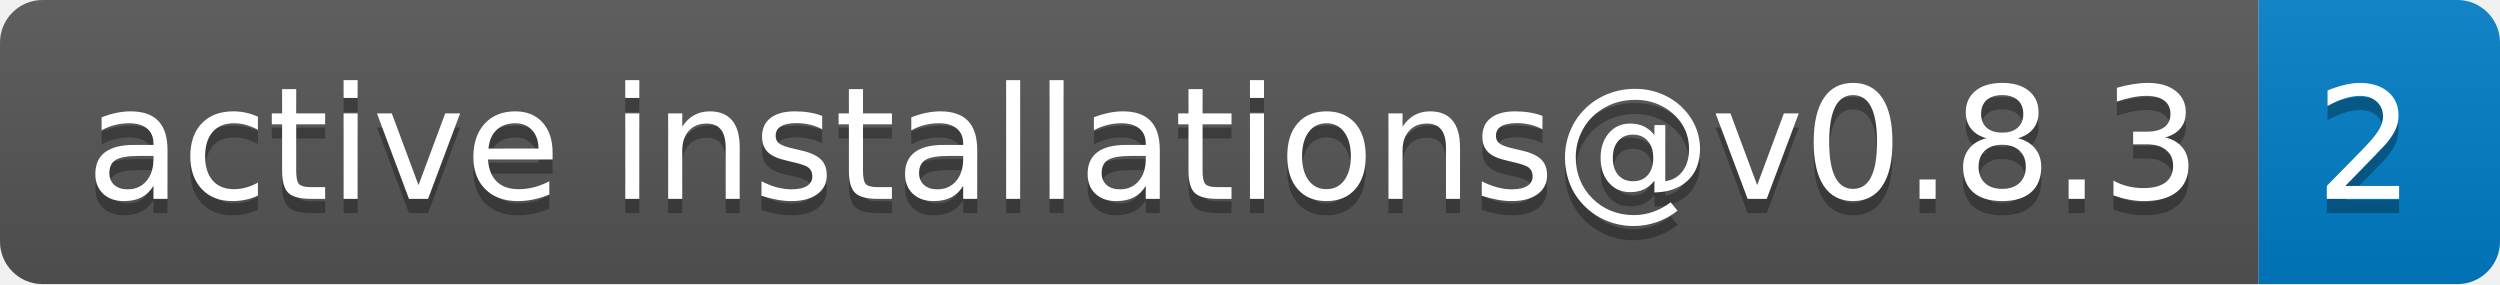
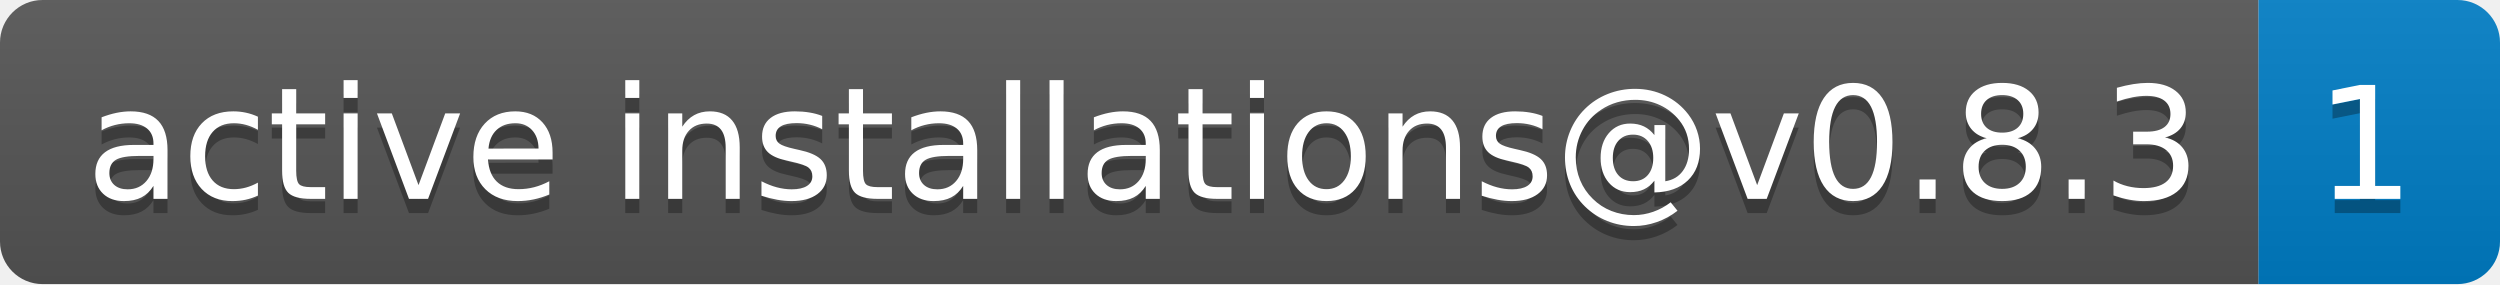
- <svg xmlns="http://www.w3.org/2000/svg" width="176" height="20" role="img" aria-label="active installations@v0.8.3: 2">
+ <svg xmlns="http://www.w3.org/2000/svg" width="176" height="20" role="img" aria-label="active installations@v0.8.3: 1">
  <linearGradient id="s" x2="0" y2="100%">
    <stop offset="0" stop-color="#bbb" stop-opacity=".1" />
    <stop offset="1" stop-opacity=".1" />
  </linearGradient>
  <clipPath id="r">
    <rect width="176" height="20" rx="3" fill="#fff" />
  </clipPath>
  <g clip-path="url(#r)">
    <rect width="159" height="20" fill="#555" />
    <rect x="159" width="17" height="20" fill="#007ec6" />
    <rect width="176" height="20" fill="url(#s)" />
  </g>
  <g fill="#fff" text-anchor="middle" font-family="Verdana,Geneva,DejaVu Sans,sans-serif" text-rendering="geometricPrecision" font-size="110">
    <text aria-hidden="true" x="805" y="150" fill="#010101" fill-opacity=".3" transform="scale(.1)" textLength="1490">active installations@v0.8.3</text>
    <text x="805" y="140" transform="scale(.1)" fill="#fff" textLength="1490">active installations@v0.8.3</text>
-     <text aria-hidden="true" x="1665" y="150" fill="#010101" fill-opacity=".3" transform="scale(.1)" textLength="70">2</text>
-     <text x="1665" y="140" transform="scale(.1)" fill="#fff" textLength="70">2</text>
+     <text aria-hidden="true" x="1665" y="150" fill="#010101" fill-opacity=".3" transform="scale(.1)" textLength="70">1</text>
+     <text x="1665" y="140" transform="scale(.1)" fill="#fff" textLength="70">1</text>
  </g>
</svg>
